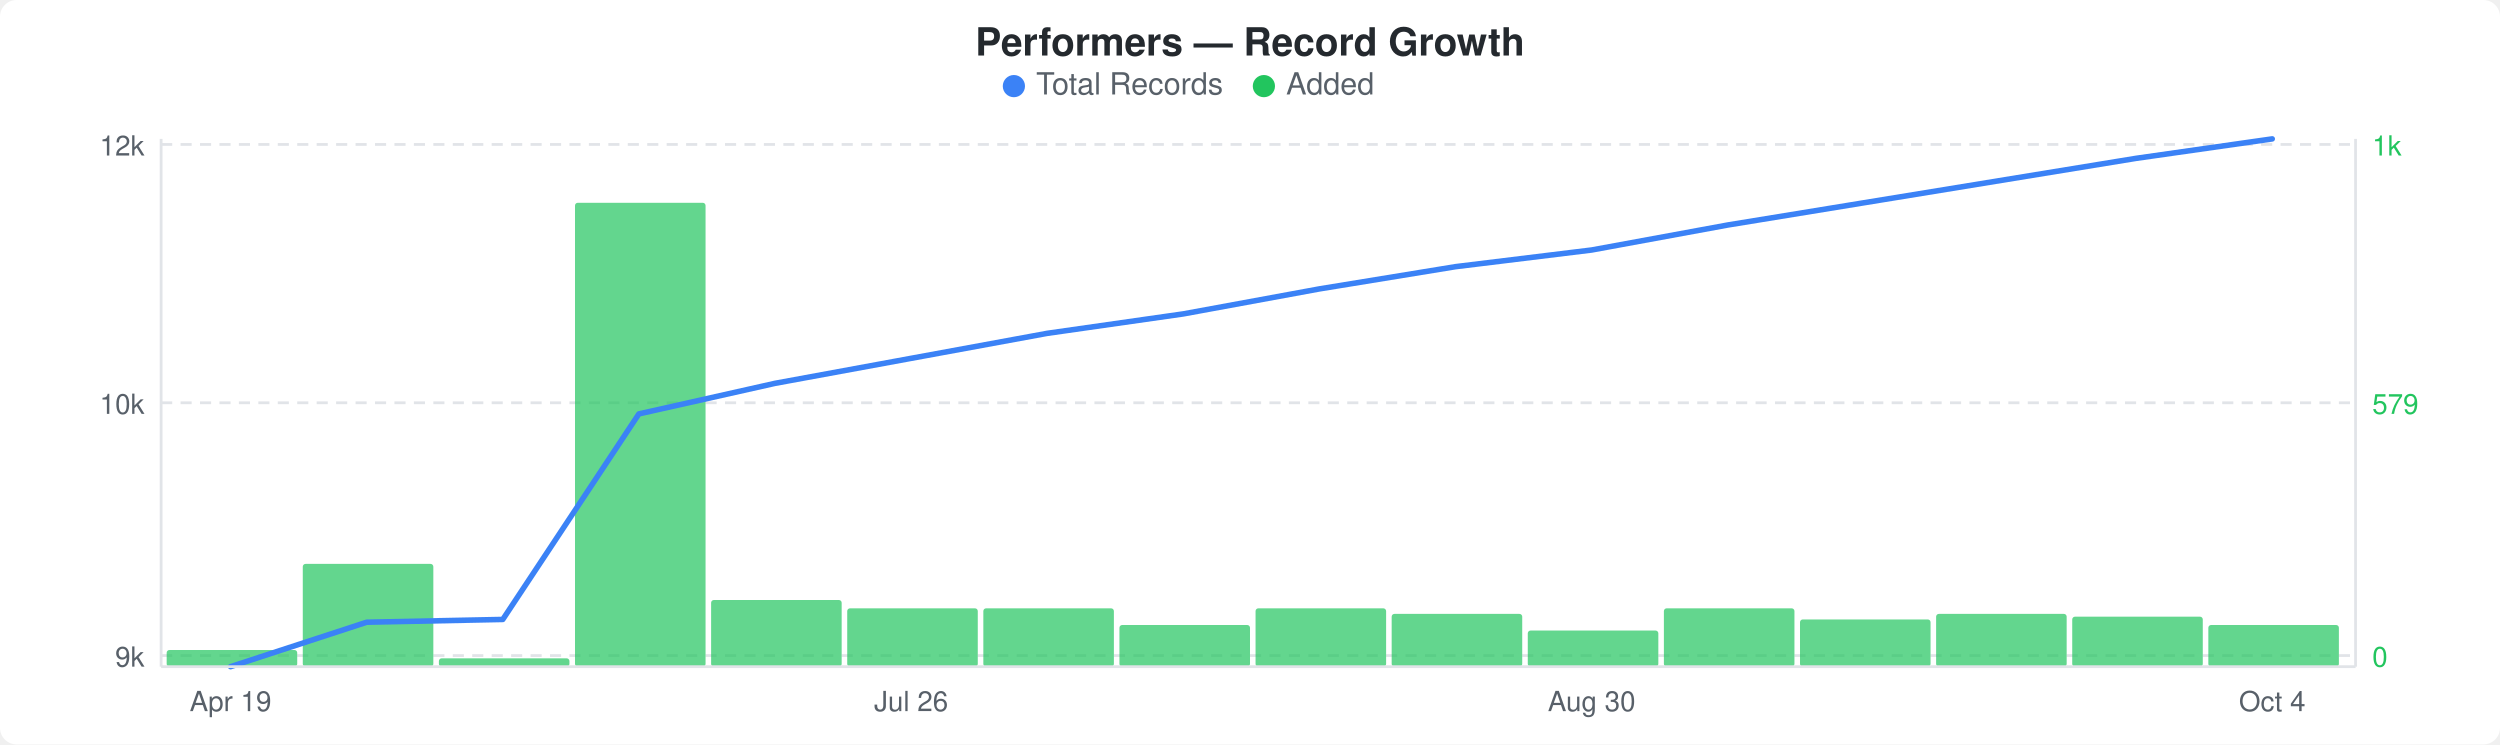
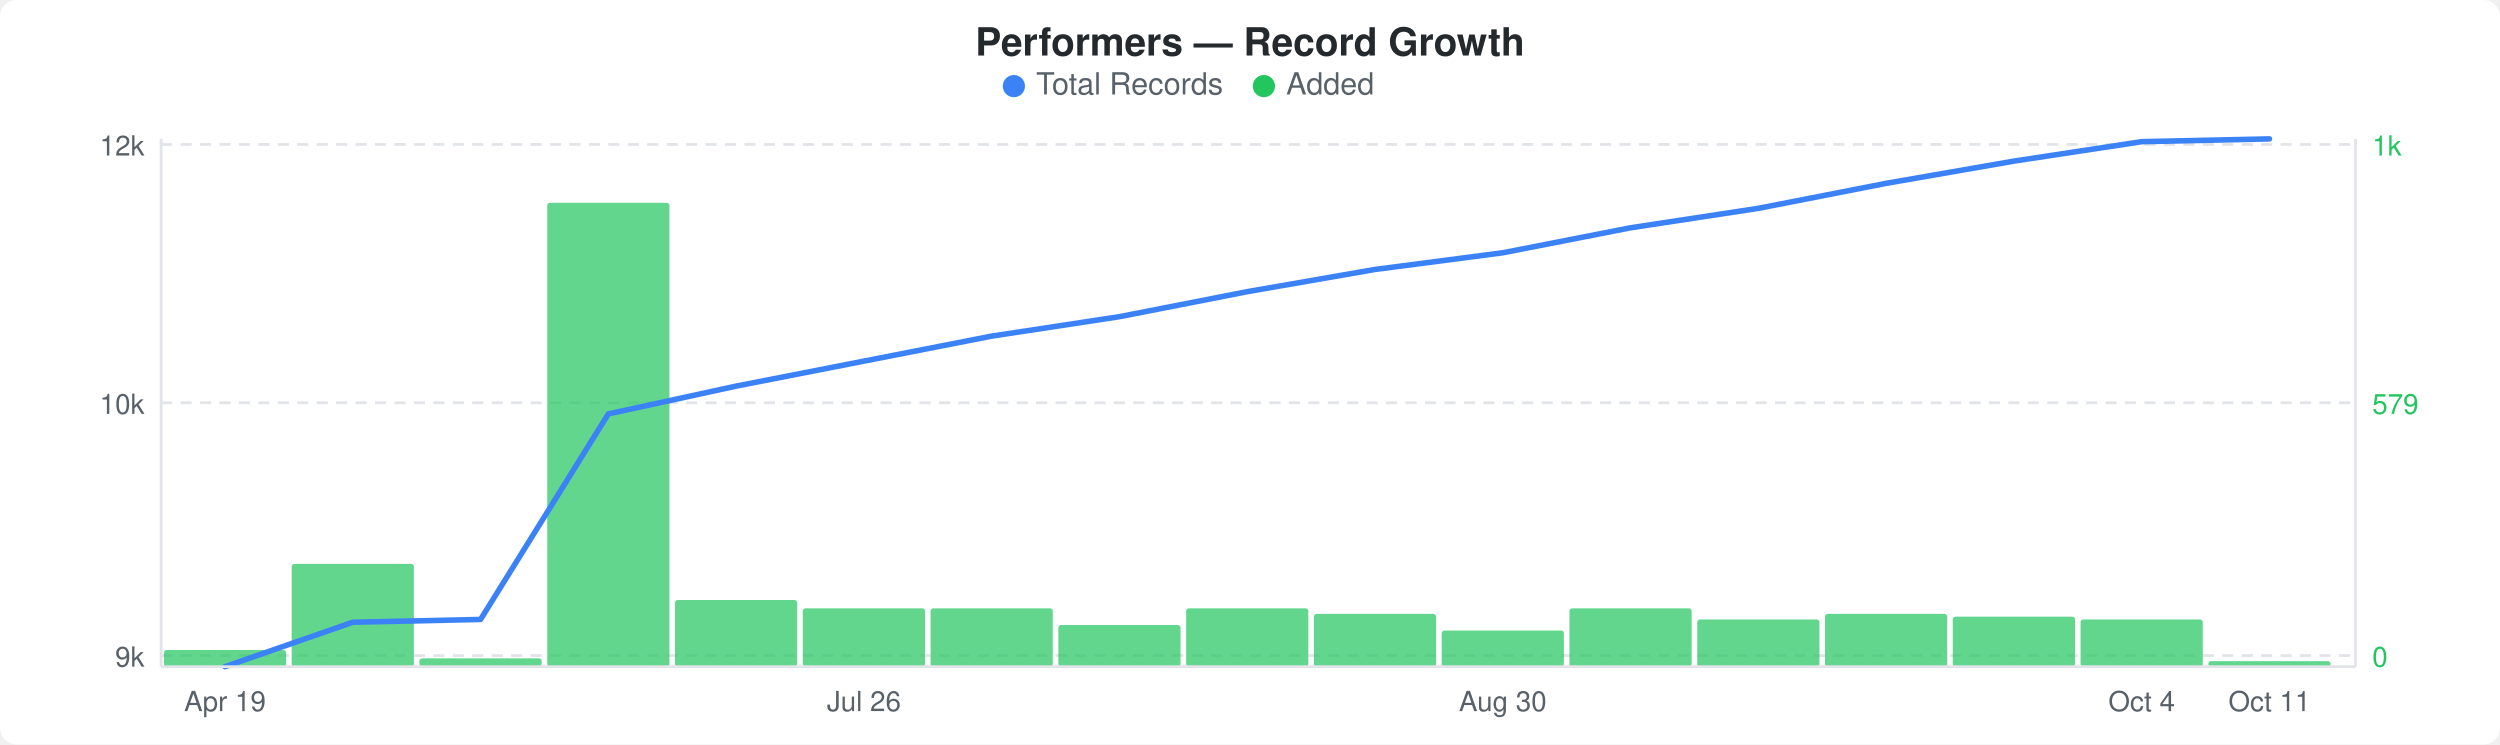
<svg xmlns="http://www.w3.org/2000/svg" width="900" height="268" viewBox="0 0 900 268">
  <rect width="900" height="268" fill="#ffffff" rx="6" ry="6" />
  <text x="450" y="20" text-anchor="middle" font-family="-apple-system, BlinkMacSystemFont, &quot;Segoe UI&quot;, Helvetica, Arial, sans-serif" font-size="14" font-weight="600" fill="#24292e">Performers — Record Growth</text>
  <circle cx="365" cy="31" r="4" fill="#3b82f6" />
  <text x="373" y="34" font-family="-apple-system, BlinkMacSystemFont, &quot;Segoe UI&quot;, Helvetica, Arial, sans-serif" font-size="11" fill="#586069">Total Records</text>
  <circle cx="455" cy="31" r="4" fill="#22c55e" />
  <text x="463" y="34" font-family="-apple-system, BlinkMacSystemFont, &quot;Segoe UI&quot;, Helvetica, Arial, sans-serif" font-size="11" fill="#586069">Added</text>
  <line x1="58" y1="52" x2="848" y2="52" stroke="#e1e4e8" stroke-width="1" stroke-dasharray="4,3" />
  <line x1="58" y1="145" x2="848" y2="145" stroke="#e1e4e8" stroke-width="1" stroke-dasharray="4,3" />
  <line x1="58" y1="236" x2="848" y2="236" stroke="#e1e4e8" stroke-width="1" stroke-dasharray="4,3" />
-   <rect x="60" y="234" width="47" height="6" rx="1" fill="#22c55eb3" />
-   <rect x="109" y="203" width="47" height="37" rx="1" fill="#22c55eb3" />
-   <rect x="158" y="237" width="47" height="3" rx="1" fill="#22c55eb3" />
-   <rect x="207" y="73" width="47" height="167" rx="1" fill="#22c55eb3" />
-   <rect x="256" y="216" width="47" height="24" rx="1" fill="#22c55eb3" />
-   <rect x="305" y="219" width="47" height="21" rx="1" fill="#22c55eb3" />
-   <rect x="354" y="219" width="47" height="21" rx="1" fill="#22c55eb3" />
-   <rect x="403" y="225" width="47" height="15" rx="1" fill="#22c55eb3" />
-   <rect x="452" y="219" width="47" height="21" rx="1" fill="#22c55eb3" />
-   <rect x="501" y="221" width="47" height="19" rx="1" fill="#22c55eb3" />
-   <rect x="550" y="227" width="47" height="13" rx="1" fill="#22c55eb3" />
-   <rect x="599" y="219" width="47" height="21" rx="1" fill="#22c55eb3" />
-   <rect x="648" y="223" width="47" height="17" rx="1" fill="#22c55eb3" />
-   <rect x="697" y="221" width="47" height="19" rx="1" fill="#22c55eb3" />
-   <rect x="746" y="222" width="47" height="18" rx="1" fill="#22c55eb3" />
-   <rect x="795" y="225" width="47" height="15" rx="1" fill="#22c55eb3" />
-   <polyline points="83,240 132,224 181,223 230,149 279,138 328,129 377,120 426,113 475,104 524,96 573,90 622,81 671,73 720,65 769,57 818,50" fill="none" stroke="#3b82f6" stroke-width="2" stroke-linejoin="round" stroke-linecap="round" />
+   <rect x="59" y="234" width="44" height="6" rx="1" fill="#22c55eb3" />
+   <rect x="105" y="203" width="44" height="37" rx="1" fill="#22c55eb3" />
+   <rect x="151" y="237" width="44" height="3" rx="1" fill="#22c55eb3" />
+   <rect x="197" y="73" width="44" height="167" rx="1" fill="#22c55eb3" />
+   <rect x="243" y="216" width="44" height="24" rx="1" fill="#22c55eb3" />
+   <rect x="289" y="219" width="44" height="21" rx="1" fill="#22c55eb3" />
+   <rect x="335" y="219" width="44" height="21" rx="1" fill="#22c55eb3" />
+   <rect x="381" y="225" width="44" height="15" rx="1" fill="#22c55eb3" />
+   <rect x="427" y="219" width="44" height="21" rx="1" fill="#22c55eb3" />
+   <rect x="473" y="221" width="44" height="19" rx="1" fill="#22c55eb3" />
+   <rect x="519" y="227" width="44" height="13" rx="1" fill="#22c55eb3" />
+   <rect x="565" y="219" width="44" height="21" rx="1" fill="#22c55eb3" />
+   <rect x="611" y="223" width="44" height="17" rx="1" fill="#22c55eb3" />
+   <rect x="657" y="221" width="44" height="19" rx="1" fill="#22c55eb3" />
+   <rect x="703" y="222" width="44" height="18" rx="1" fill="#22c55eb3" />
+   <rect x="749" y="223" width="44" height="17" rx="1" fill="#22c55eb3" />
+   <rect x="795" y="238" width="44" height="2" rx="1" fill="#22c55eb3" />
+   <polyline points="81,240 127,224 173,223 219,149 265,139 311,130 357,121 403,114 449,105 495,97 541,91 587,82 633,75 679,66 725,58 771,51 817,50" fill="none" stroke="#3b82f6" stroke-width="2" stroke-linejoin="round" stroke-linecap="round" />
  <text x="52" y="56" text-anchor="end" font-family="-apple-system, BlinkMacSystemFont, &quot;Segoe UI&quot;, Helvetica, Arial, sans-serif" font-size="10" fill="#586069">12k</text>
  <text x="52" y="149" text-anchor="end" font-family="-apple-system, BlinkMacSystemFont, &quot;Segoe UI&quot;, Helvetica, Arial, sans-serif" font-size="10" fill="#586069">10k</text>
  <text x="52" y="240" text-anchor="end" font-family="-apple-system, BlinkMacSystemFont, &quot;Segoe UI&quot;, Helvetica, Arial, sans-serif" font-size="10" fill="#586069">9k</text>
  <text x="854" y="56" text-anchor="start" font-family="-apple-system, BlinkMacSystemFont, &quot;Segoe UI&quot;, Helvetica, Arial, sans-serif" font-size="10" fill="#22c55e">1k</text>
  <text x="854" y="149" text-anchor="start" font-family="-apple-system, BlinkMacSystemFont, &quot;Segoe UI&quot;, Helvetica, Arial, sans-serif" font-size="10" fill="#22c55e">579</text>
  <text x="854" y="240" text-anchor="start" font-family="-apple-system, BlinkMacSystemFont, &quot;Segoe UI&quot;, Helvetica, Arial, sans-serif" font-size="10" fill="#22c55e">0</text>
  <line x1="58" y1="50" x2="58" y2="240" stroke="#e1e4e8" stroke-width="1" />
  <line x1="58" y1="240" x2="848" y2="240" stroke="#e1e4e8" stroke-width="1" />
  <line x1="848" y1="50" x2="848" y2="240" stroke="#e1e4e8" stroke-width="1" />
-   <text x="83" y="256" text-anchor="middle" font-family="-apple-system, BlinkMacSystemFont, &quot;Segoe UI&quot;, Helvetica, Arial, sans-serif" font-size="10" fill="#586069">Apr 19</text>
-   <text x="328" y="256" text-anchor="middle" font-family="-apple-system, BlinkMacSystemFont, &quot;Segoe UI&quot;, Helvetica, Arial, sans-serif" font-size="10" fill="#586069">Jul 26</text>
-   <text x="573" y="256" text-anchor="middle" font-family="-apple-system, BlinkMacSystemFont, &quot;Segoe UI&quot;, Helvetica, Arial, sans-serif" font-size="10" fill="#586069">Aug 30</text>
-   <text x="818" y="256" text-anchor="middle" font-family="-apple-system, BlinkMacSystemFont, &quot;Segoe UI&quot;, Helvetica, Arial, sans-serif" font-size="10" fill="#586069">Oct 4</text>
+   <text x="81" y="256" text-anchor="middle" font-family="-apple-system, BlinkMacSystemFont, &quot;Segoe UI&quot;, Helvetica, Arial, sans-serif" font-size="10" fill="#586069">Apr 19</text>
+   <text x="311" y="256" text-anchor="middle" font-family="-apple-system, BlinkMacSystemFont, &quot;Segoe UI&quot;, Helvetica, Arial, sans-serif" font-size="10" fill="#586069">Jul 26</text>
+   <text x="541" y="256" text-anchor="middle" font-family="-apple-system, BlinkMacSystemFont, &quot;Segoe UI&quot;, Helvetica, Arial, sans-serif" font-size="10" fill="#586069">Aug 30</text>
+   <text x="771" y="256" text-anchor="middle" font-family="-apple-system, BlinkMacSystemFont, &quot;Segoe UI&quot;, Helvetica, Arial, sans-serif" font-size="10" fill="#586069">Oct 4</text>
+   <text x="817" y="256" text-anchor="middle" font-family="-apple-system, BlinkMacSystemFont, &quot;Segoe UI&quot;, Helvetica, Arial, sans-serif" font-size="10" fill="#586069">Oct 11</text>
</svg>
